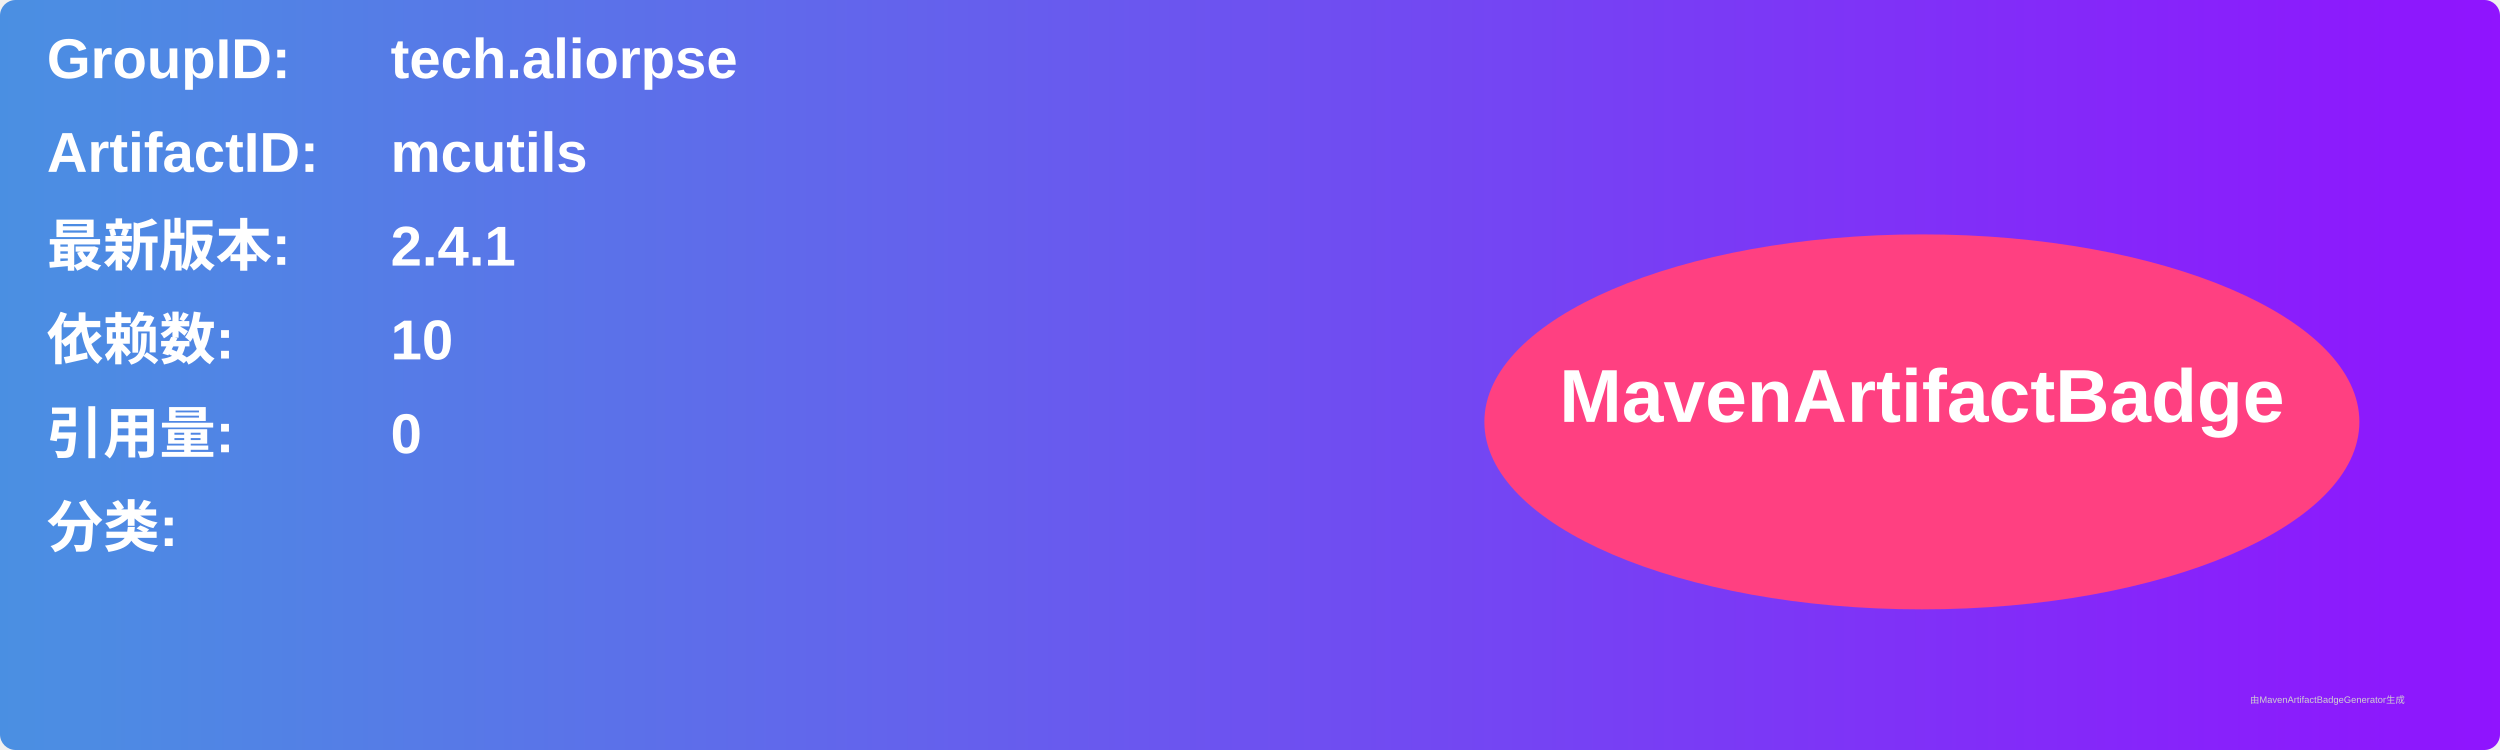
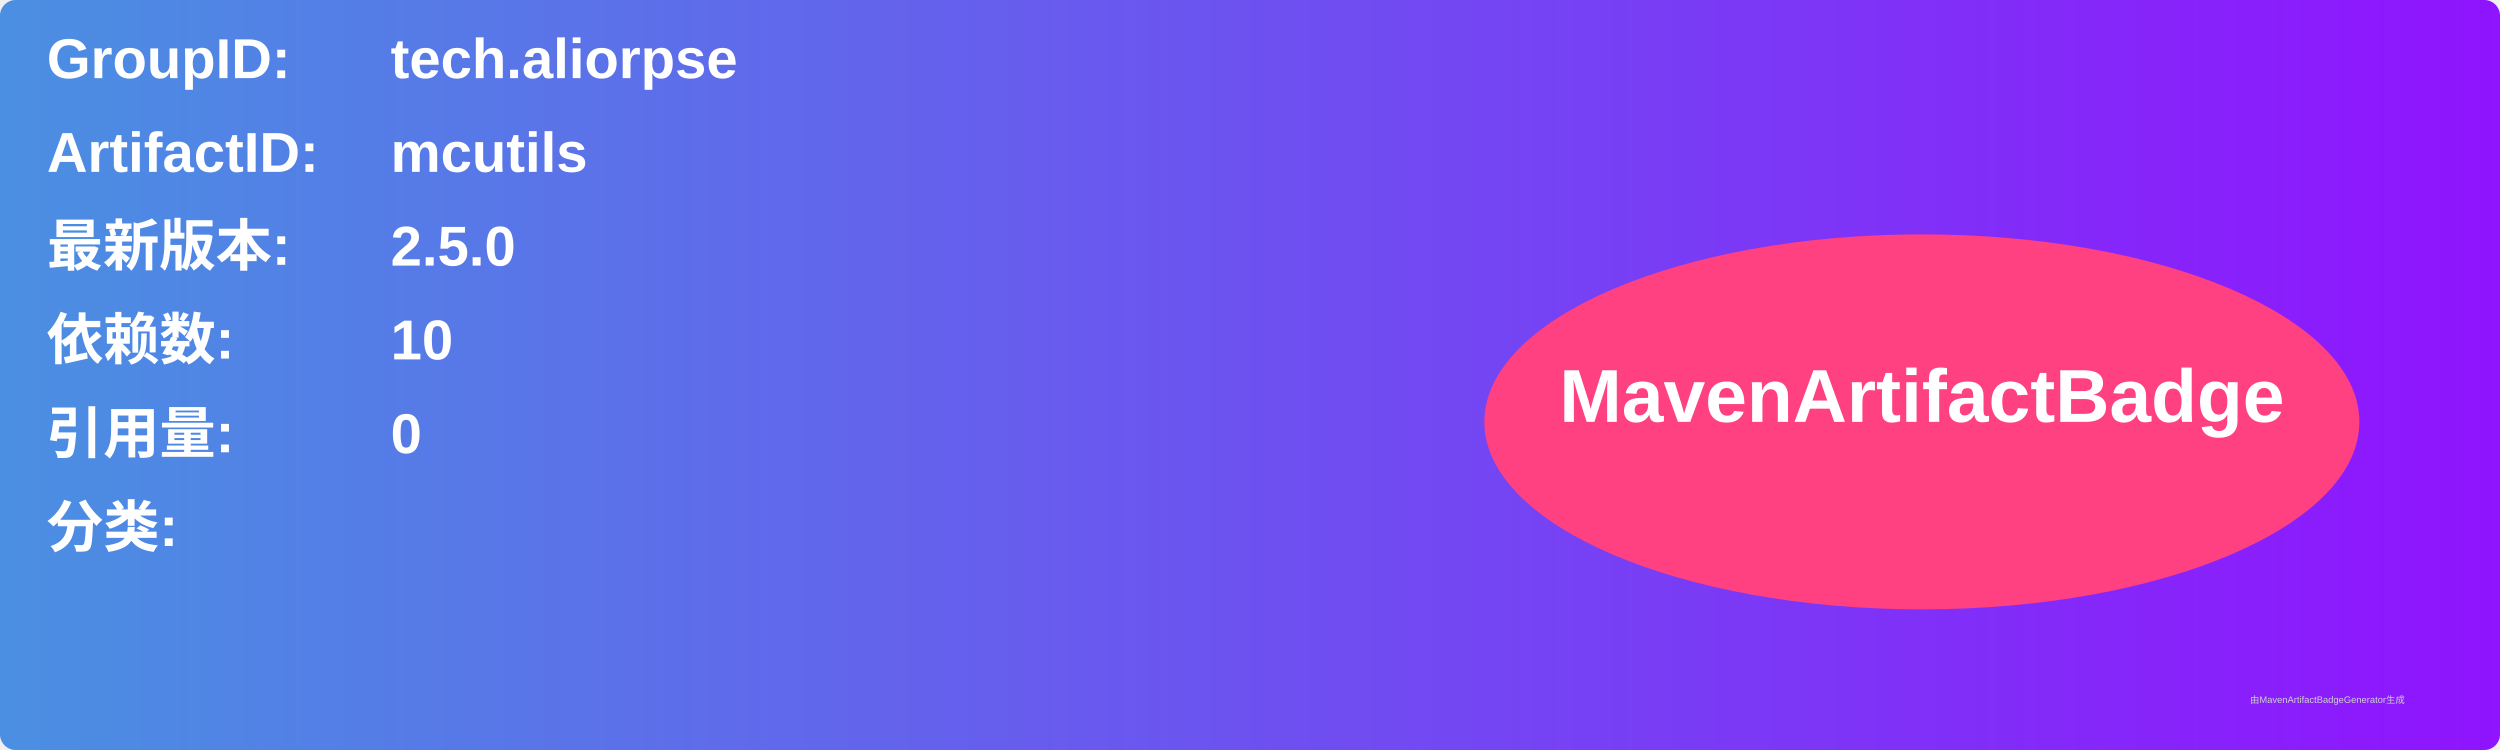
<svg xmlns="http://www.w3.org/2000/svg" width="800" height="240" viewBox="0 0 800 240">
  <linearGradient id="grad" x1="0%" y1="0%" x2="100%" y2="0%">
    <stop offset="0%" stop-color="#4a90e2" />
    <stop offset="100%" stop-color="#9013fe" />
  </linearGradient>
  <rect width="100%" height="100%" rx="5" ry="5" fill="url(#grad)" />
  <g transform="translate(15, 15)">
    <text x="0" y="10" font-family="Arial" font-size="18" fill="white" font-weight="bold" width="260">GroupID:</text>
    <text x="110" y="10" font-family="Arial" font-size="18" fill="white" font-weight="bold" width="460">tech.aliorpse</text>
    <text x="0" y="40" font-family="Arial" font-size="18" fill="white" font-weight="bold" width="260">ArtifactID:</text>
    <text x="110" y="40" font-family="Arial" font-size="18" fill="white" font-weight="bold" width="460">mcutils</text>
    <text x="0" y="70" font-family="Arial" font-size="18" fill="white" font-weight="bold">最新版本:</text>
    <text x="110" y="70" font-family="Arial" font-size="18" fill="white" font-weight="bold">
-       <tspan font-weight="bold">2.4.1</tspan>
+       <tspan font-weight="bold">2.5.0</tspan>
    </text>
    <text x="0" y="100" font-family="Arial" font-size="18" fill="white" font-weight="bold">依赖数: </text>
    <text x="110" y="100" font-family="Arial" font-size="18" fill="white">
      <tspan font-weight="bold">10</tspan>
    </text>
    <text x="0" y="130" font-family="Arial" font-size="18" fill="white" font-weight="bold">引用量: </text>
    <text x="110" y="130" font-family="Arial" font-size="18" fill="white">
      <tspan font-weight="bold">0</tspan>
    </text>
    <text x="0" y="160" font-family="Arial" font-size="18" fill="white" font-weight="bold">分类:</text>
    <text x="10" y="190" font-family="Arial" font-size="10" fill="white">
      <tspan font-weight="bold" />
    </text>
    <ellipse cx="600" cy="120" rx="140" ry="60" fill="#ff4081" />
    <text x="600" y="120" text-anchor="middle" font-family="Arial" font-size="24" fill="white" font-weight="bold">MavenArtifactBadge</text>
  </g>
  <text x="720" y="225" font-family="Arial" font-size="3" fill="#d0d0d0">由MavenArtifactBadgeGenerator生成</text>
</svg>
